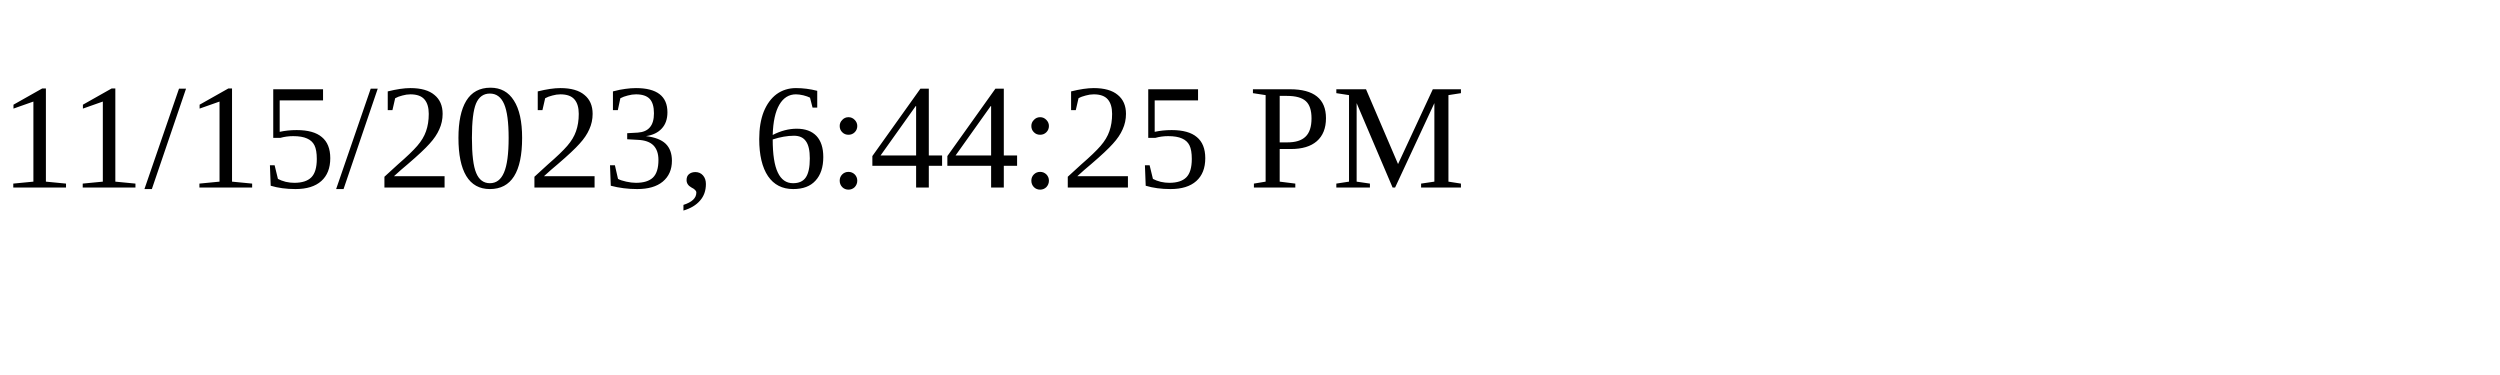
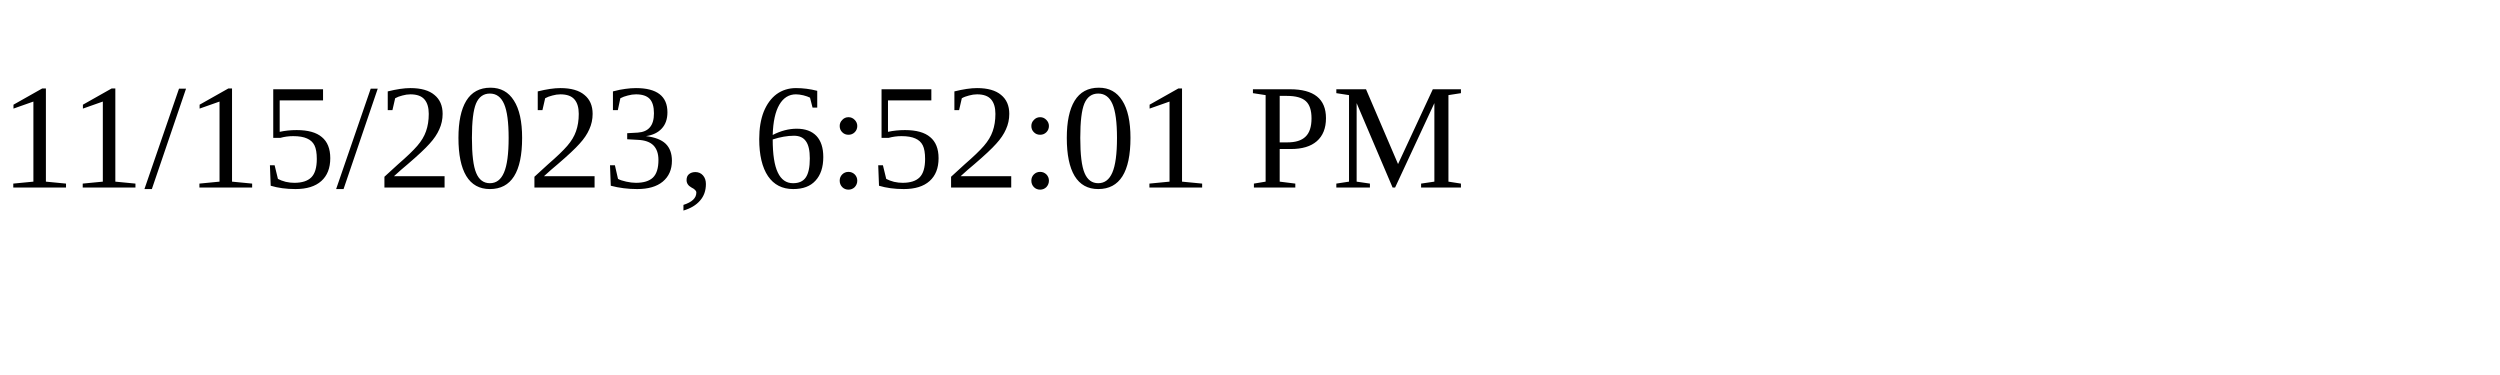
<svg xmlns="http://www.w3.org/2000/svg" height="30" width="200">
-   <text x="0" y="15">11/15/2023, 6:44:25 PM</text>
+   <text x="0" y="15">11/15/2023, 6:52:01 PM</text>
</svg>
